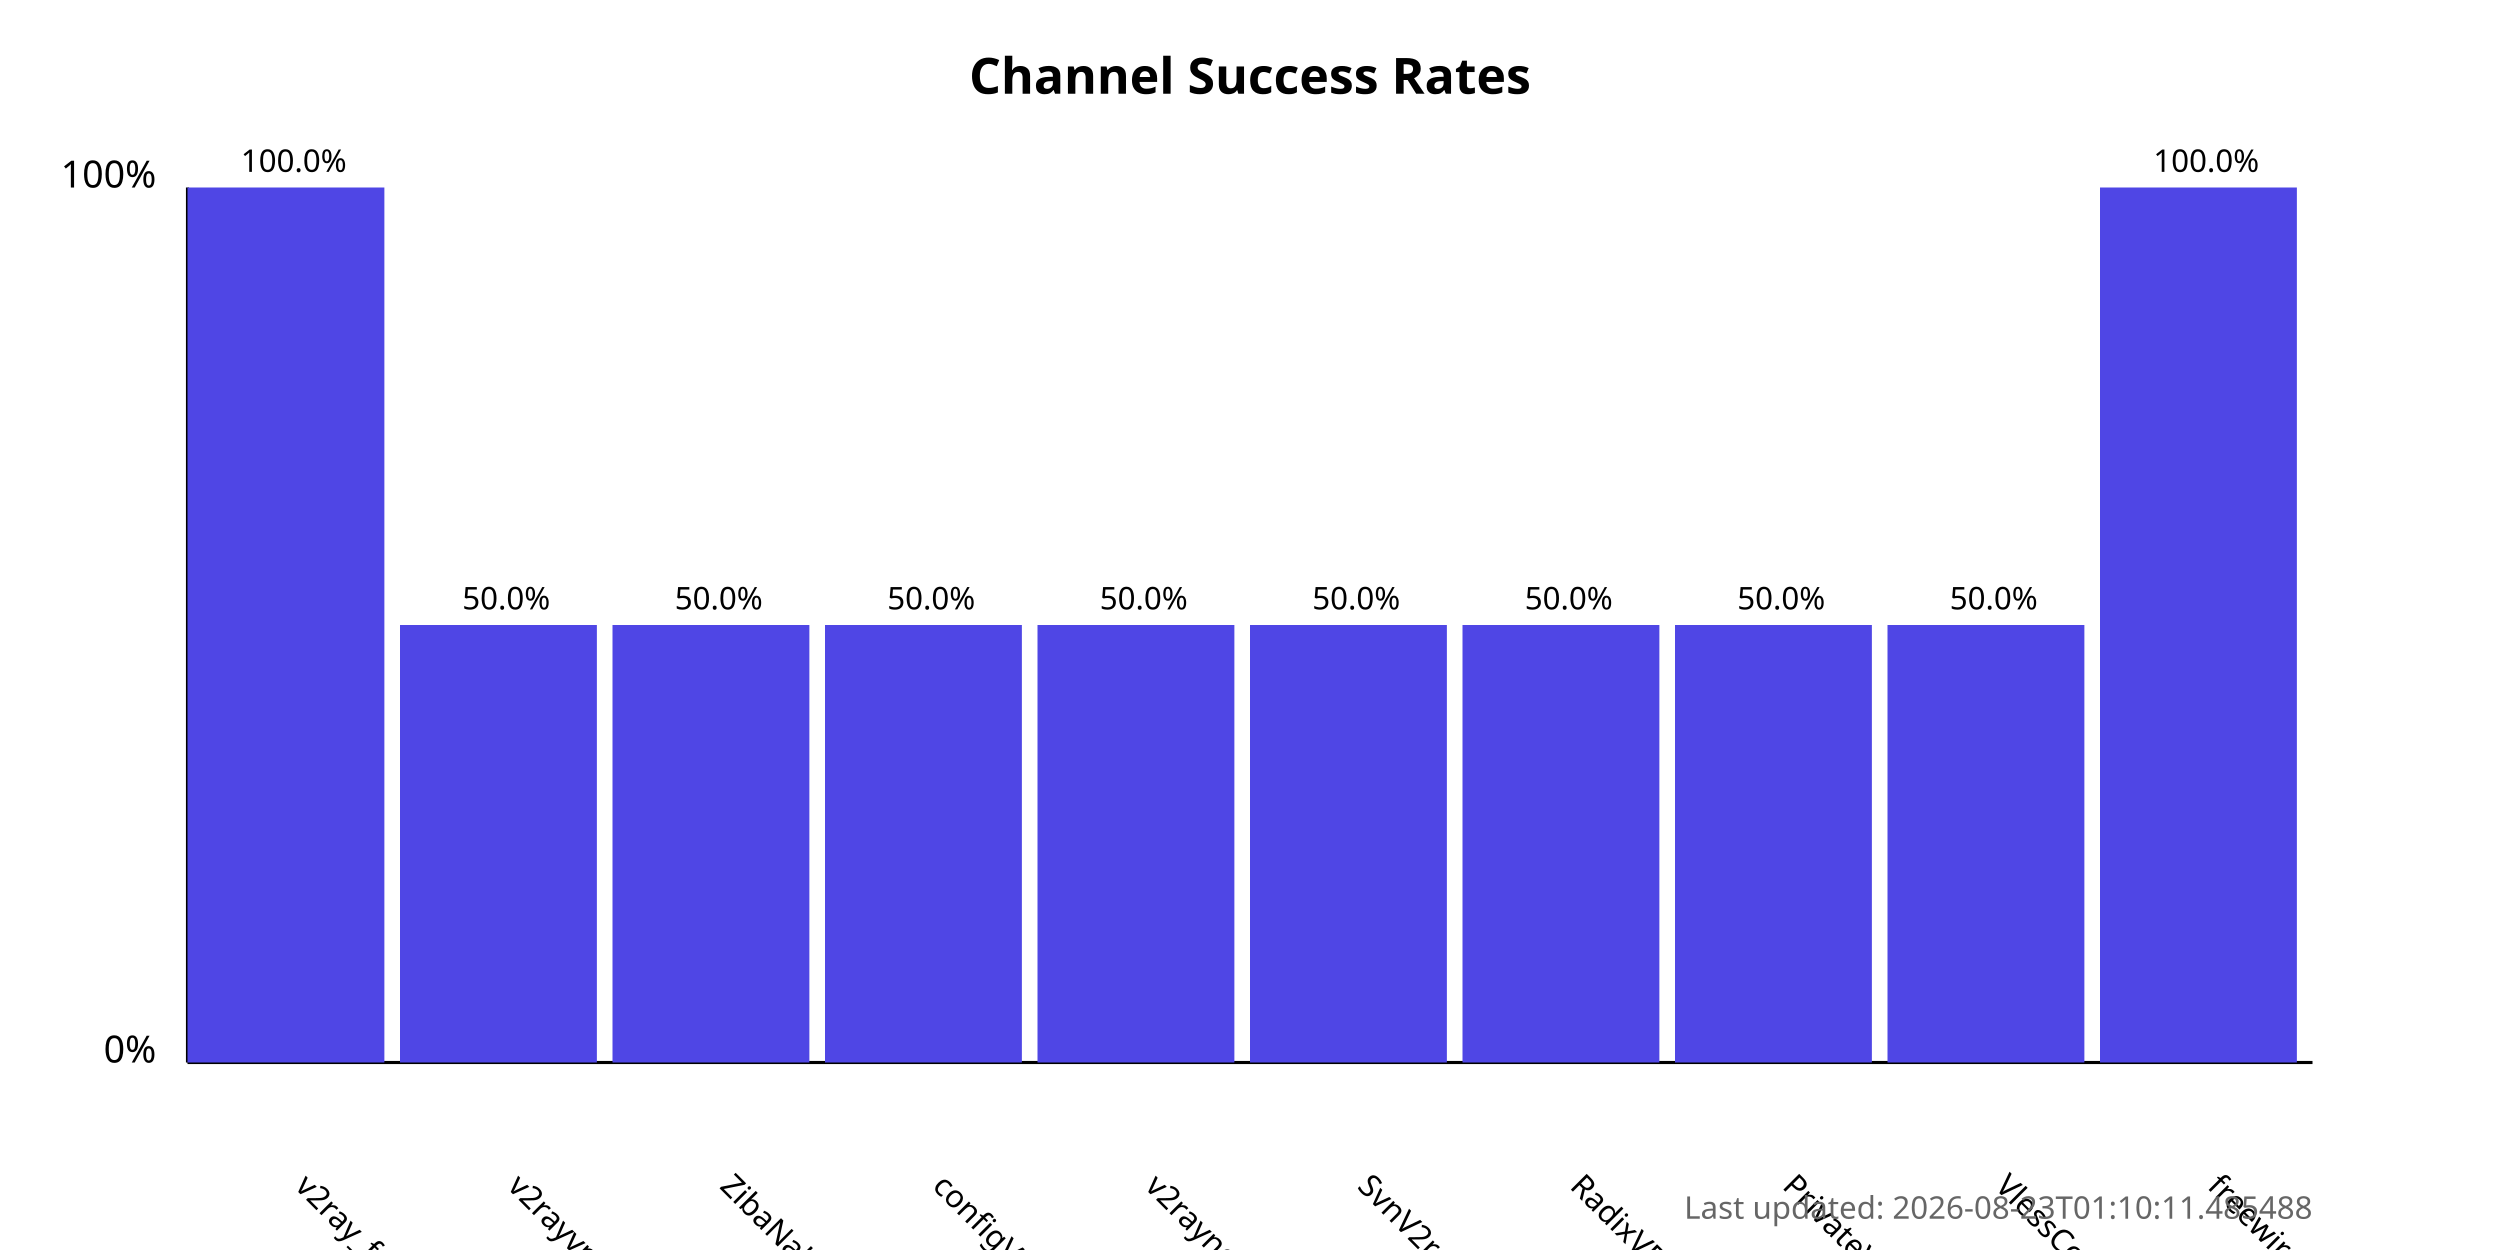
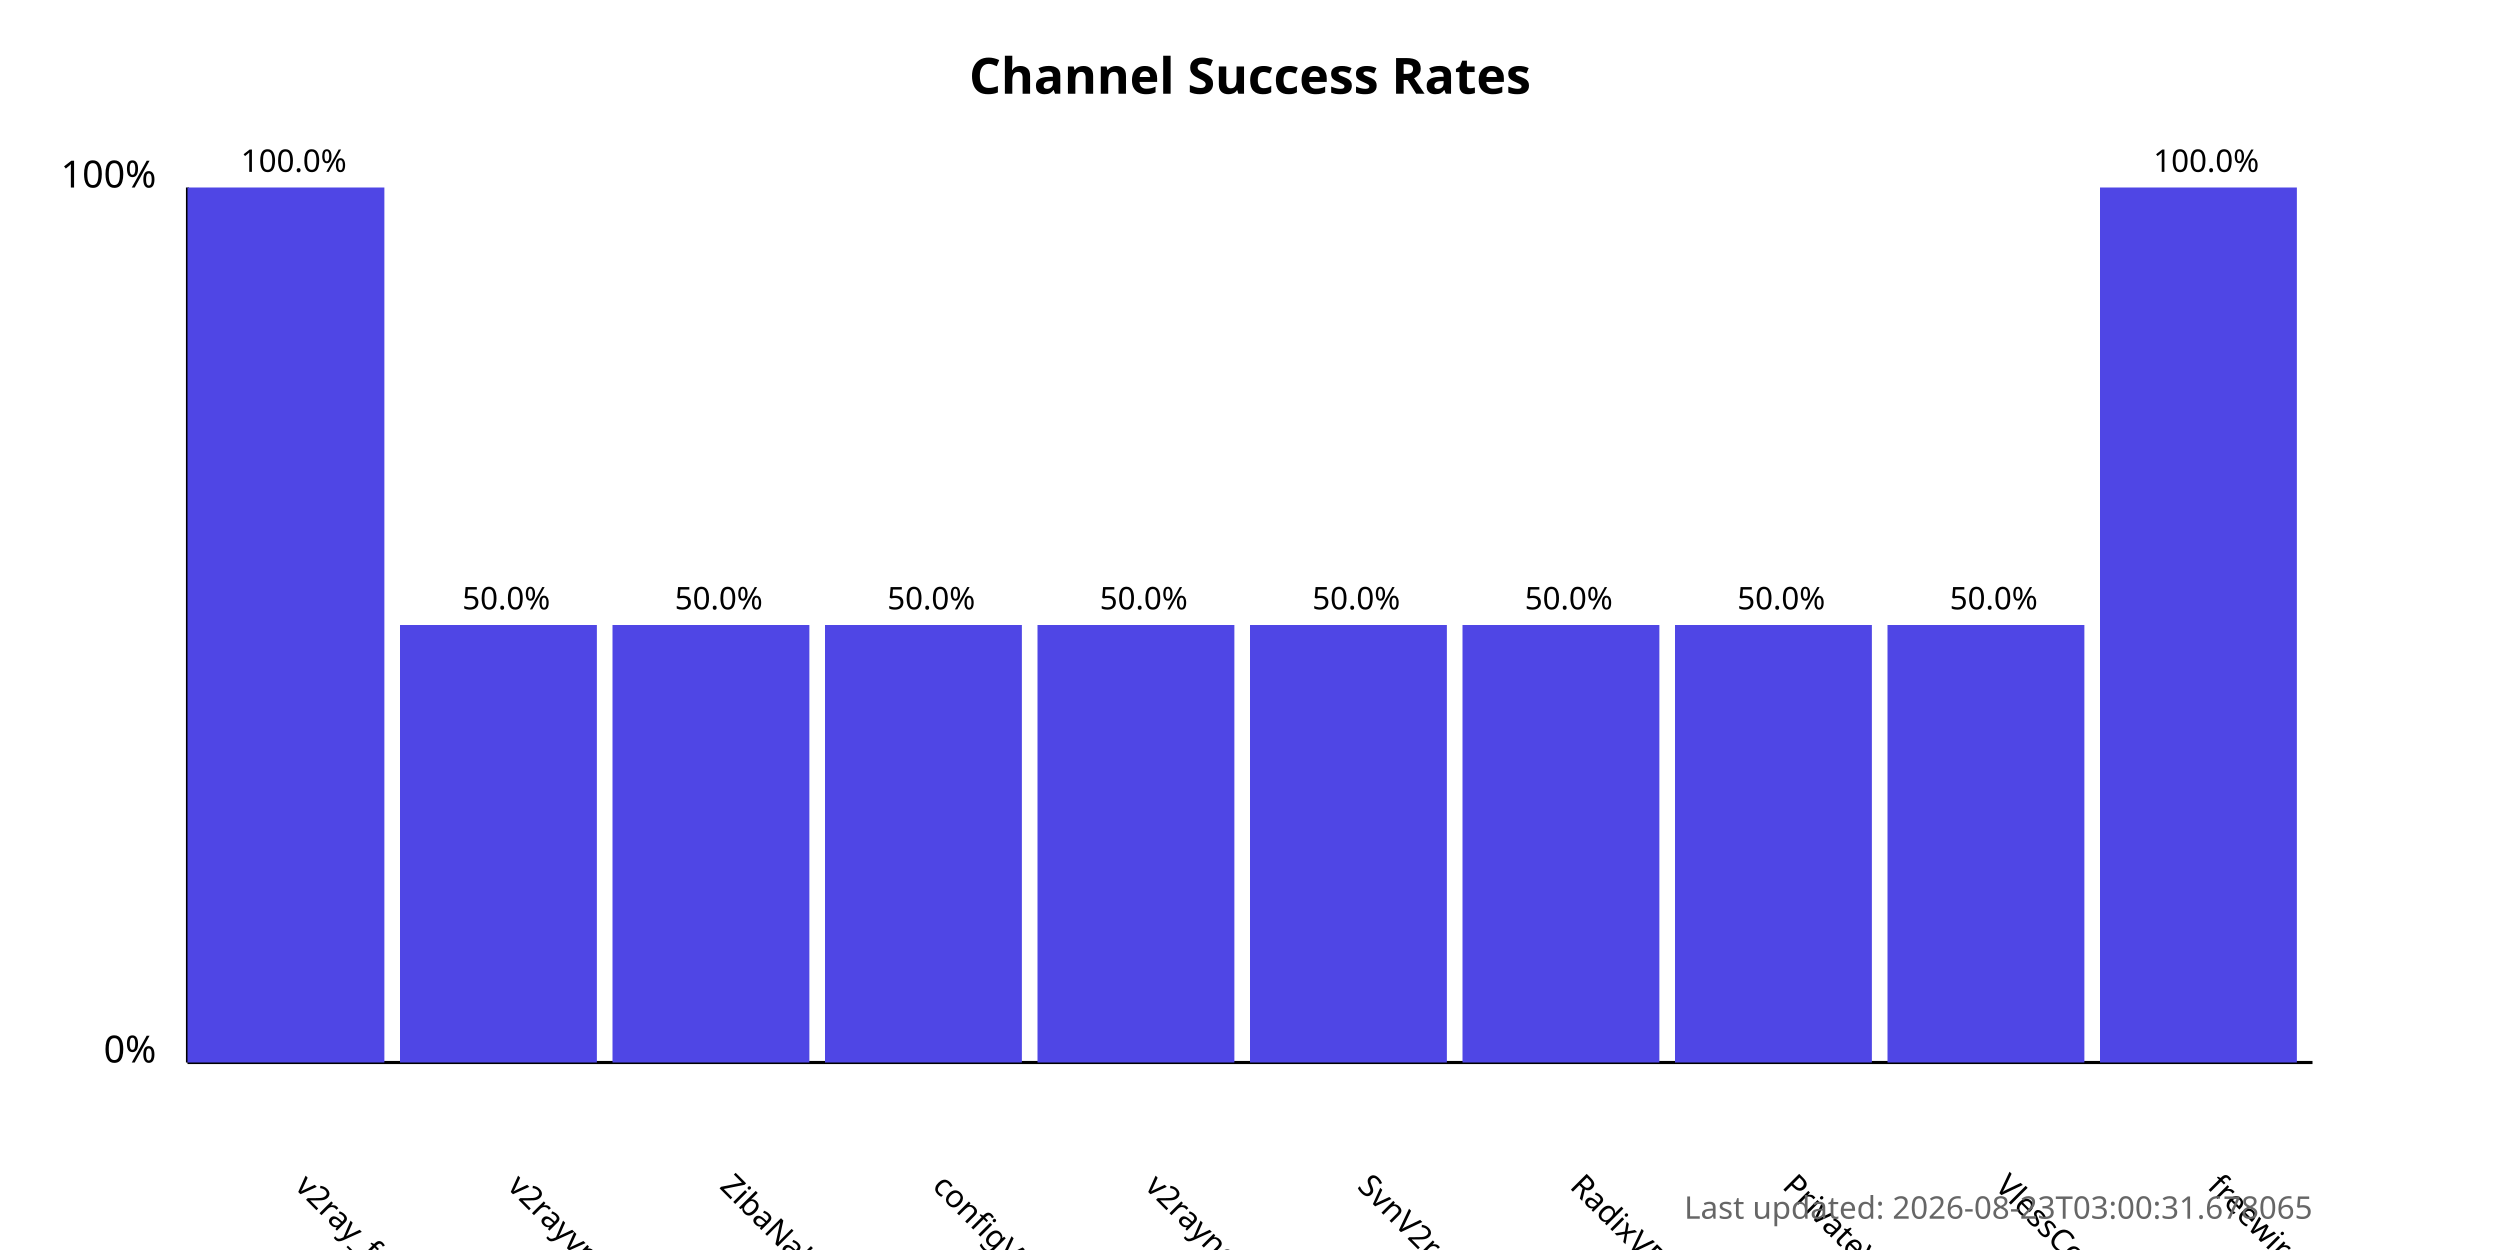
<svg xmlns="http://www.w3.org/2000/svg" width="800" height="400">
  <style>
            .chart-title { font: bold 16px sans-serif; }
            .axis-label { font: 12px sans-serif; }
            .tick-label { font: 10px sans-serif; }
            .bar { fill: #4f46e5; }
            .bar:hover { fill: #6366f1; }
            .timestamp { font: 10px sans-serif; fill: #666; }
        </style>
  <text x="400.0" y="30" text-anchor="middle" class="chart-title">
            Channel Success Rates
        </text>
  <line x1="60" y1="340" x2="60" y2="60" stroke="black" stroke-width="1" />
  <line x1="60" y1="340" x2="740" y2="340" stroke="black" stroke-width="1" />
  <text x="50" y="340" text-anchor="end" class="axis-label">0%</text>
  <text x="50" y="60" text-anchor="end" class="axis-label">100%</text>
  <g>
    <rect x="60" y="60.0" width="63.0" height="280.0" class="bar" />
    <text x="94.0" y="380" transform="rotate(45, 94.0, 380)" text-anchor="start" class="tick-label">
                v2ray_free_conf
            </text>
    <text x="94.0" y="55.0" text-anchor="middle" class="tick-label">
                100.0%
            </text>
  </g>
  <g>
    <rect x="128.0" y="200.0" width="63.0" height="140.0" class="bar" />
    <text x="162.0" y="380" transform="rotate(45, 162.0, 380)" text-anchor="start" class="tick-label">
                v2rayvpno
            </text>
    <text x="162.0" y="195.0" text-anchor="middle" class="tick-label">
                50.0%
            </text>
  </g>
  <g>
    <rect x="196.0" y="200.0" width="63.0" height="140.0" class="bar" />
    <text x="230.0" y="380" transform="rotate(45, 230.0, 380)" text-anchor="start" class="tick-label">
                ZibaNabz
            </text>
    <text x="230.0" y="195.0" text-anchor="middle" class="tick-label">
                50.0%
            </text>
  </g>
  <g>
    <rect x="264.0" y="200.0" width="63.0" height="140.0" class="bar" />
    <text x="298.0" y="380" transform="rotate(45, 298.0, 380)" text-anchor="start" class="tick-label">
                configV2rayForFree
            </text>
    <text x="298.0" y="195.0" text-anchor="middle" class="tick-label">
                50.0%
            </text>
  </g>
  <g>
    <rect x="332.0" y="200.0" width="63.0" height="140.0" class="bar" />
    <text x="366.0" y="380" transform="rotate(45, 366.0, 380)" text-anchor="start" class="tick-label">
                v2rayngvpn
            </text>
    <text x="366.0" y="195.0" text-anchor="middle" class="tick-label">
                50.0%
            </text>
  </g>
  <g>
    <rect x="400.0" y="200.0" width="63.0" height="140.0" class="bar" />
    <text x="434.0" y="380" transform="rotate(45, 434.0, 380)" text-anchor="start" class="tick-label">
                SvnV2ray
            </text>
    <text x="434.0" y="195.0" text-anchor="middle" class="tick-label">
                50.0%
            </text>
  </g>
  <g>
    <rect x="468.0" y="200.0" width="63.0" height="140.0" class="bar" />
    <text x="502.0" y="380" transform="rotate(45, 502.0, 380)" text-anchor="start" class="tick-label">
                RadixVPN
            </text>
    <text x="502.0" y="195.0" text-anchor="middle" class="tick-label">
                50.0%
            </text>
  </g>
  <g>
    <rect x="536.0" y="200.0" width="63.0" height="140.0" class="bar" />
    <text x="570.0" y="380" transform="rotate(45, 570.0, 380)" text-anchor="start" class="tick-label">
                PrivateVPNs
            </text>
    <text x="570.0" y="195.0" text-anchor="middle" class="tick-label">
                50.0%
            </text>
  </g>
  <g>
    <rect x="604.0" y="200.0" width="63.0" height="140.0" class="bar" />
    <text x="638.0" y="380" transform="rotate(45, 638.0, 380)" text-anchor="start" class="tick-label">
                VlessConfig
            </text>
    <text x="638.0" y="195.0" text-anchor="middle" class="tick-label">
                50.0%
            </text>
  </g>
  <g>
    <rect x="672.0" y="60.0" width="63.0" height="280.0" class="bar" />
    <text x="706.0" y="380" transform="rotate(45, 706.0, 380)" text-anchor="start" class="tick-label">
                freewireguard
            </text>
    <text x="706.0" y="55.0" text-anchor="middle" class="tick-label">
                100.0%
            </text>
  </g>
  <text x="740" y="390" text-anchor="end" class="timestamp">
-             Last updated: 2026-08-23T01:10:11.485488
+             Last updated: 2026-08-23T03:00:31.678065
        </text>
</svg>
